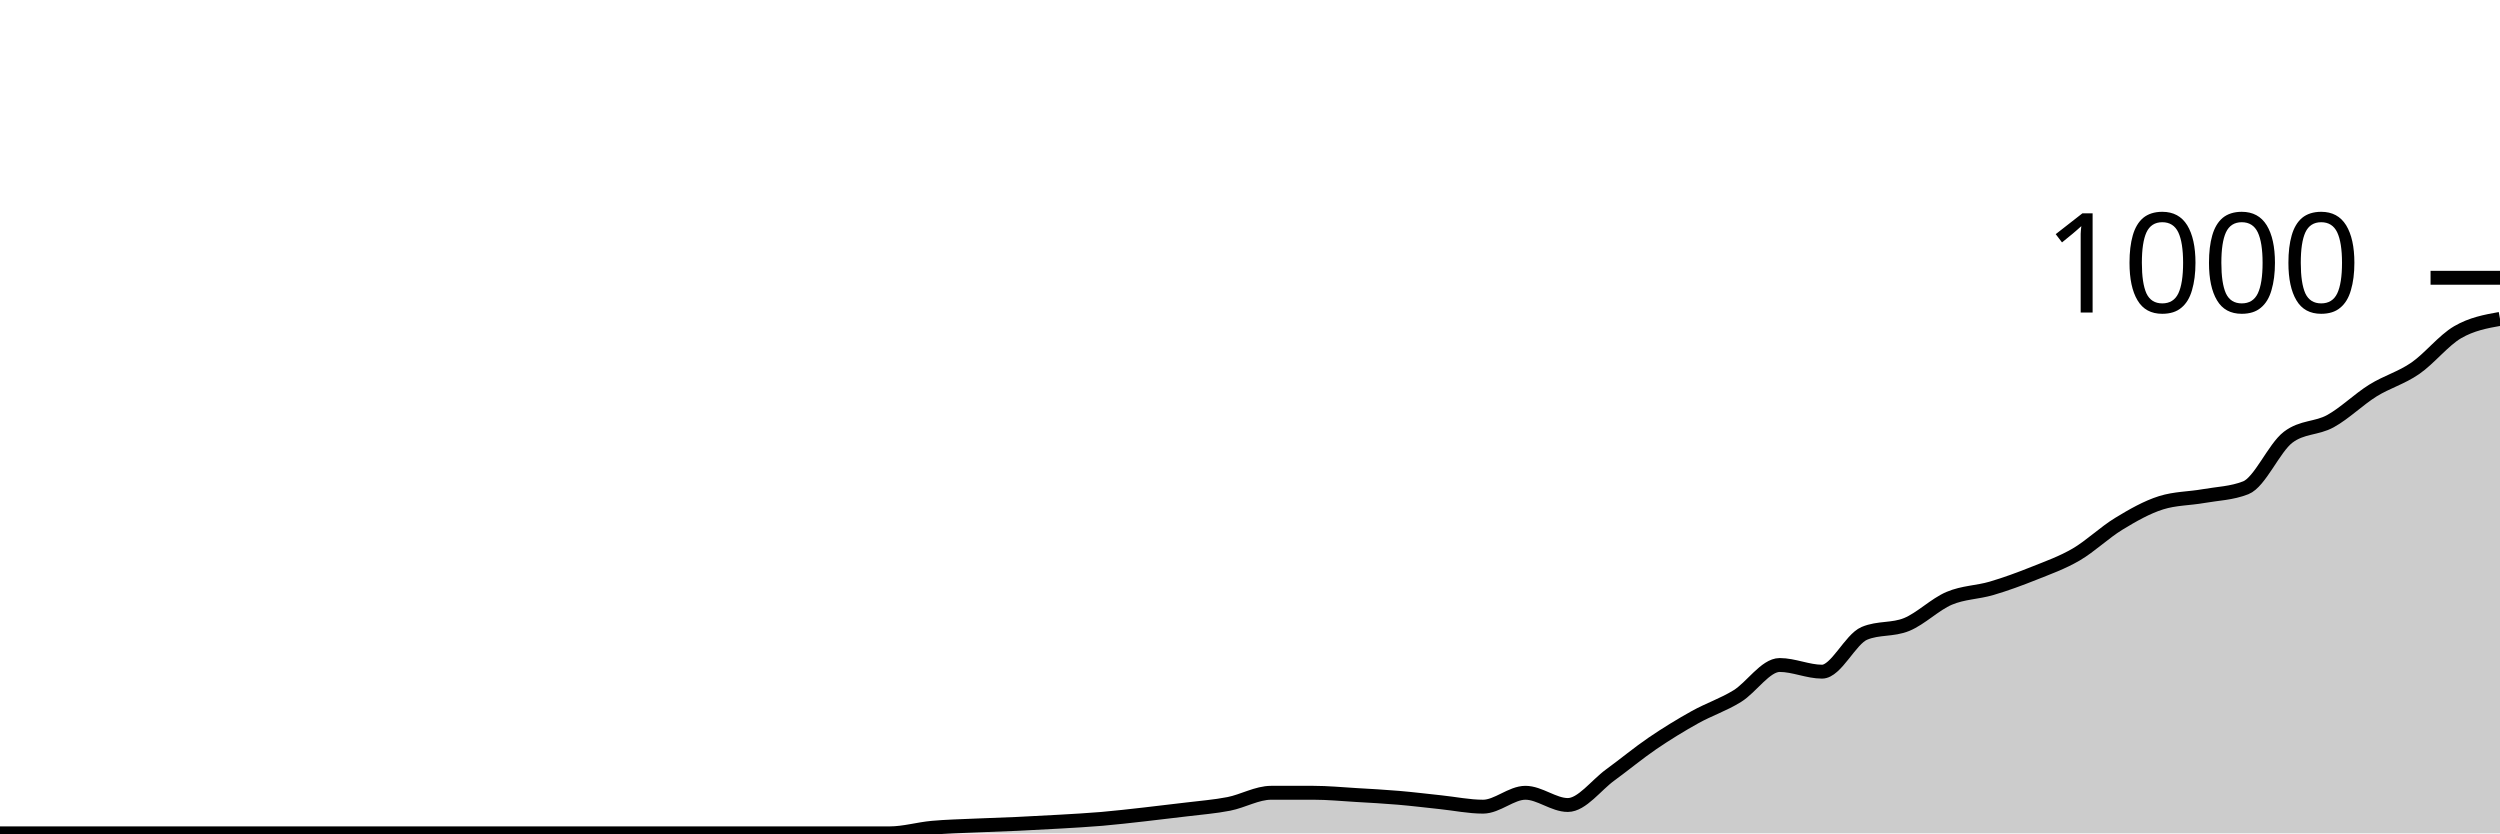
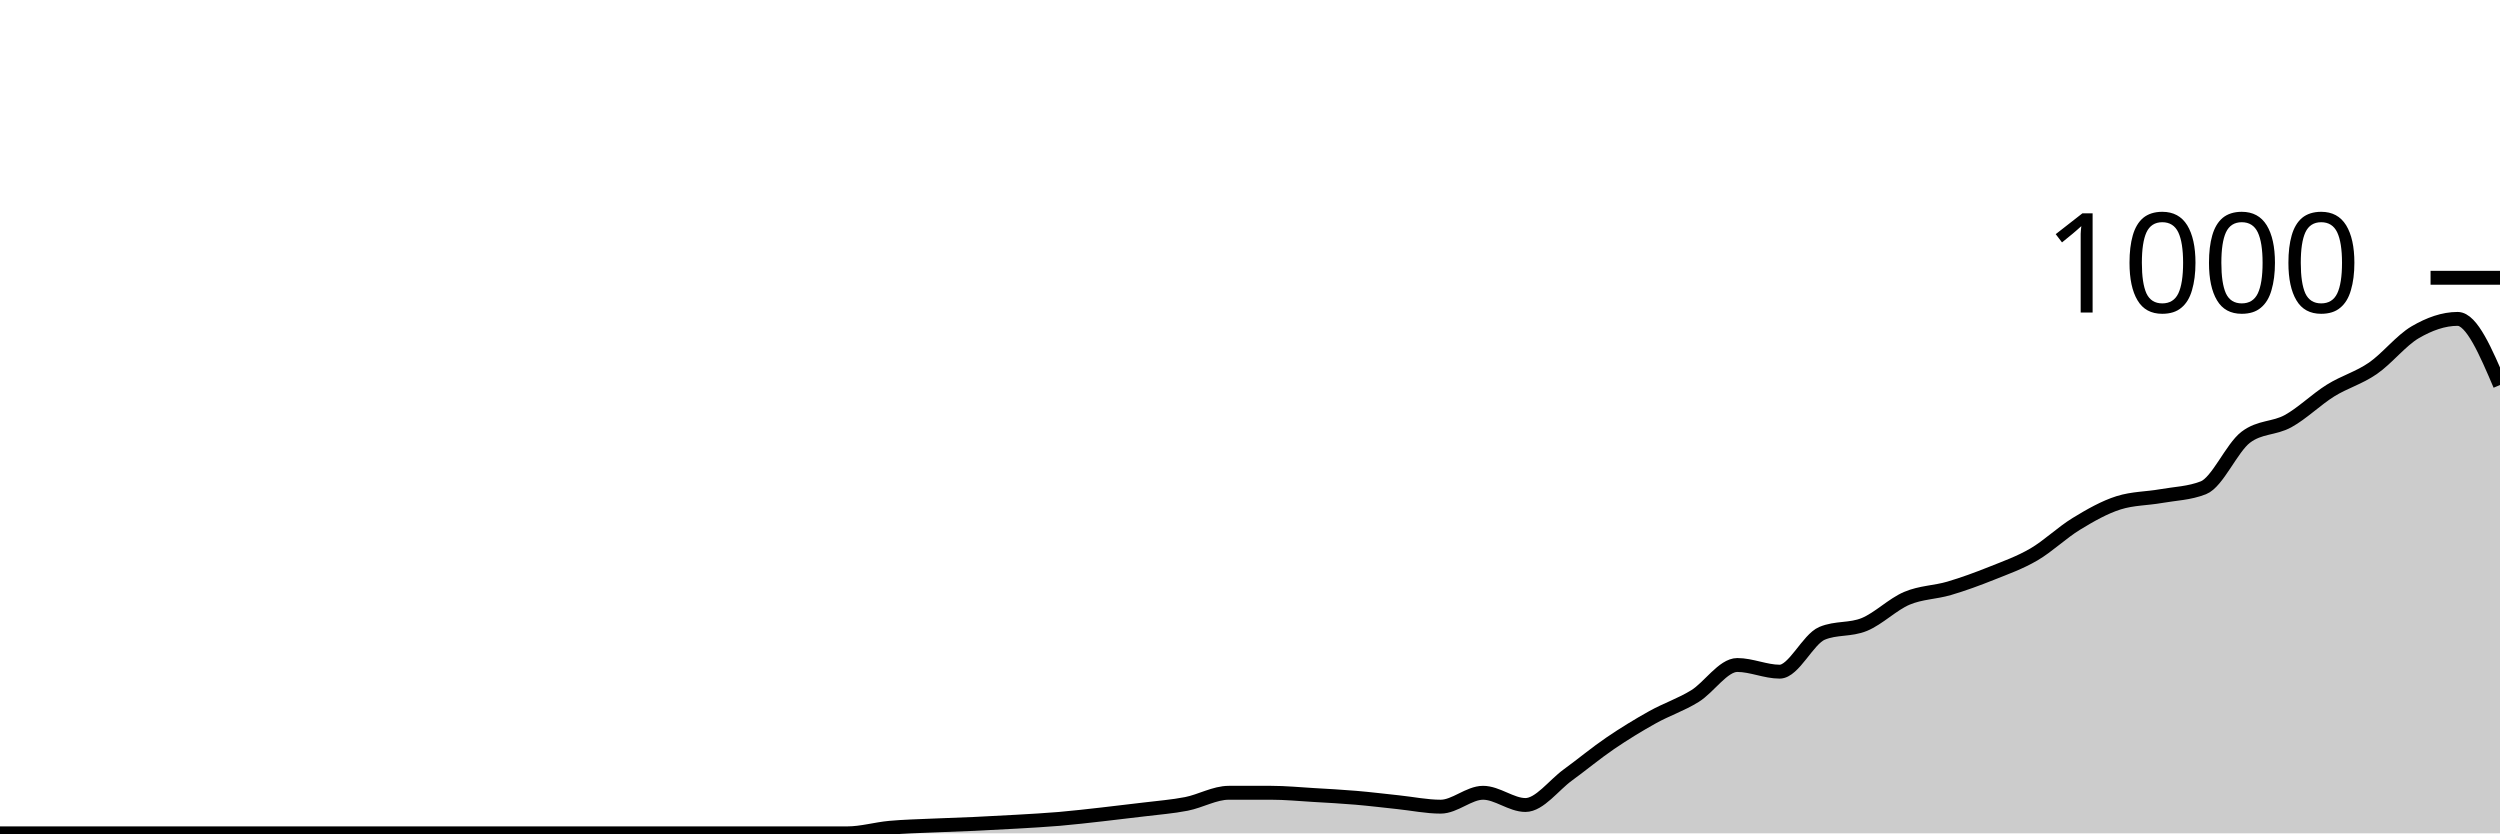
<svg xmlns="http://www.w3.org/2000/svg" viewBox="0 0 180 60">
  <g transform="translate(0,20)">
-     <path class="area" fill="rgba(0, 0, 0, 0.2)" d="M0,40C1.017,40,2.034,40,3.051,40C4.068,40,5.085,40,6.102,40C7.119,40,8.136,40,9.153,40C10.169,40,11.186,40,12.203,40C13.22,40,14.237,40,15.254,40C16.271,40,17.288,40,18.305,40C19.322,40,20.339,40,21.356,40C22.373,40,23.39,40,24.407,40C25.424,40,26.441,40,27.458,40C28.475,40,29.492,40,30.508,40C31.525,40,32.542,40,33.559,40C34.576,40,35.593,40,36.61,40C37.627,40,38.644,40,39.661,40C40.678,40,41.695,40,42.712,40C43.729,40,44.746,40,45.763,40C46.78,40,47.797,40,48.814,40C49.831,40,50.847,40,51.864,40C52.881,40,53.898,40,54.915,40C55.932,40,56.949,40,57.966,40C58.983,40,60,40,61.017,40C62.034,40,63.051,40,64.068,40C65.085,40,66.102,39.693,67.119,39.6C68.136,39.507,69.153,39.487,70.169,39.44C71.186,39.393,72.203,39.367,73.22,39.32C74.237,39.273,75.254,39.22,76.271,39.16C77.288,39.1,78.305,39.047,79.322,38.96C80.339,38.873,81.356,38.753,82.373,38.64C83.39,38.527,84.407,38.407,85.424,38.28C86.441,38.153,87.458,38.08,88.475,37.88C89.492,37.68,90.508,37.08,91.525,37.08C92.542,37.08,93.559,37.08,94.576,37.08C95.593,37.08,96.61,37.18,97.627,37.24C98.644,37.3,99.661,37.353,100.678,37.44C101.695,37.527,102.712,37.653,103.729,37.76C104.746,37.867,105.763,38.08,106.78,38.08C107.797,38.08,108.814,37.08,109.831,37.08C110.847,37.08,111.864,37.96,112.881,37.96C113.898,37.96,114.915,36.54,115.932,35.8C116.949,35.06,117.966,34.213,118.983,33.52C120,32.827,121.017,32.207,122.034,31.64C123.051,31.073,124.068,30.747,125.085,30.12C126.102,29.493,127.119,27.88,128.136,27.88C129.153,27.88,130.169,28.36,131.186,28.36C132.203,28.36,133.22,26.027,134.237,25.6C135.254,25.173,136.271,25.38,137.288,24.96C138.305,24.54,139.322,23.513,140.339,23.08C141.356,22.647,142.373,22.66,143.39,22.36C144.407,22.06,145.424,21.687,146.441,21.28C147.458,20.873,148.475,20.513,149.492,19.92C150.508,19.327,151.525,18.34,152.542,17.72C153.559,17.1,154.576,16.52,155.593,16.2C156.61,15.88,157.627,15.9,158.644,15.72C159.661,15.54,160.678,15.52,161.695,15.12C162.712,14.72,163.729,12.253,164.746,11.48C165.763,10.707,166.78,10.88,167.797,10.32C168.814,9.76,169.831,8.753,170.847,8.12C171.864,7.487,172.881,7.22,173.898,6.52C174.915,5.82,175.932,4.513,176.949,3.92C177.966,3.327,178.983,3.143,180,2.96L180,40C178.983,40,177.966,40,176.949,40C175.932,40,174.915,40,173.898,40C172.881,40,171.864,40,170.847,40C169.831,40,168.814,40,167.797,40C166.78,40,165.763,40,164.746,40C163.729,40,162.712,40,161.695,40C160.678,40,159.661,40,158.644,40C157.627,40,156.61,40,155.593,40C154.576,40,153.559,40,152.542,40C151.525,40,150.508,40,149.492,40C148.475,40,147.458,40,146.441,40C145.424,40,144.407,40,143.39,40C142.373,40,141.356,40,140.339,40C139.322,40,138.305,40,137.288,40C136.271,40,135.254,40,134.237,40C133.22,40,132.203,40,131.186,40C130.169,40,129.153,40,128.136,40C127.119,40,126.102,40,125.085,40C124.068,40,123.051,40,122.034,40C121.017,40,120,40,118.983,40C117.966,40,116.949,40,115.932,40C114.915,40,113.898,40,112.881,40C111.864,40,110.847,40,109.831,40C108.814,40,107.797,40,106.78,40C105.763,40,104.746,40,103.729,40C102.712,40,101.695,40,100.678,40C99.661,40,98.644,40,97.627,40C96.61,40,95.593,40,94.576,40C93.559,40,92.542,40,91.525,40C90.508,40,89.492,40,88.475,40C87.458,40,86.441,40,85.424,40C84.407,40,83.39,40,82.373,40C81.356,40,80.339,40,79.322,40C78.305,40,77.288,40,76.271,40C75.254,40,74.237,40,73.22,40C72.203,40,71.186,40,70.169,40C69.153,40,68.136,40,67.119,40C66.102,40,65.085,40,64.068,40C63.051,40,62.034,40,61.017,40C60,40,58.983,40,57.966,40C56.949,40,55.932,40,54.915,40C53.898,40,52.881,40,51.864,40C50.847,40,49.831,40,48.814,40C47.797,40,46.78,40,45.763,40C44.746,40,43.729,40,42.712,40C41.695,40,40.678,40,39.661,40C38.644,40,37.627,40,36.61,40C35.593,40,34.576,40,33.559,40C32.542,40,31.525,40,30.508,40C29.492,40,28.475,40,27.458,40C26.441,40,25.424,40,24.407,40C23.39,40,22.373,40,21.356,40C20.339,40,19.322,40,18.305,40C17.288,40,16.271,40,15.254,40C14.237,40,13.22,40,12.203,40C11.186,40,10.169,40,9.153,40C8.136,40,7.119,40,6.102,40C5.085,40,4.068,40,3.051,40C2.034,40,1.017,40,0,40Z" />
-     <path class="line" stroke="black" fill="none" d="M0,40C1.017,40,2.034,40,3.051,40C4.068,40,5.085,40,6.102,40C7.119,40,8.136,40,9.153,40C10.169,40,11.186,40,12.203,40C13.22,40,14.237,40,15.254,40C16.271,40,17.288,40,18.305,40C19.322,40,20.339,40,21.356,40C22.373,40,23.39,40,24.407,40C25.424,40,26.441,40,27.458,40C28.475,40,29.492,40,30.508,40C31.525,40,32.542,40,33.559,40C34.576,40,35.593,40,36.61,40C37.627,40,38.644,40,39.661,40C40.678,40,41.695,40,42.712,40C43.729,40,44.746,40,45.763,40C46.78,40,47.797,40,48.814,40C49.831,40,50.847,40,51.864,40C52.881,40,53.898,40,54.915,40C55.932,40,56.949,40,57.966,40C58.983,40,60,40,61.017,40C62.034,40,63.051,40,64.068,40C65.085,40,66.102,39.693,67.119,39.6C68.136,39.507,69.153,39.487,70.169,39.44C71.186,39.393,72.203,39.367,73.22,39.32C74.237,39.273,75.254,39.22,76.271,39.16C77.288,39.1,78.305,39.047,79.322,38.96C80.339,38.873,81.356,38.753,82.373,38.64C83.39,38.527,84.407,38.407,85.424,38.28C86.441,38.153,87.458,38.08,88.475,37.88C89.492,37.68,90.508,37.08,91.525,37.08C92.542,37.08,93.559,37.08,94.576,37.08C95.593,37.08,96.61,37.18,97.627,37.24C98.644,37.3,99.661,37.353,100.678,37.44C101.695,37.527,102.712,37.653,103.729,37.76C104.746,37.867,105.763,38.08,106.78,38.08C107.797,38.08,108.814,37.08,109.831,37.08C110.847,37.08,111.864,37.96,112.881,37.96C113.898,37.96,114.915,36.54,115.932,35.8C116.949,35.06,117.966,34.213,118.983,33.52C120,32.827,121.017,32.207,122.034,31.64C123.051,31.073,124.068,30.747,125.085,30.12C126.102,29.493,127.119,27.88,128.136,27.88C129.153,27.88,130.169,28.36,131.186,28.36C132.203,28.36,133.22,26.027,134.237,25.6C135.254,25.173,136.271,25.38,137.288,24.96C138.305,24.54,139.322,23.513,140.339,23.08C141.356,22.647,142.373,22.66,143.39,22.36C144.407,22.06,145.424,21.687,146.441,21.28C147.458,20.873,148.475,20.513,149.492,19.92C150.508,19.327,151.525,18.34,152.542,17.72C153.559,17.1,154.576,16.52,155.593,16.2C156.61,15.88,157.627,15.9,158.644,15.72C159.661,15.54,160.678,15.52,161.695,15.12C162.712,14.72,163.729,12.253,164.746,11.48C165.763,10.707,166.78,10.88,167.797,10.32C168.814,9.76,169.831,8.753,170.847,8.12C171.864,7.487,172.881,7.22,173.898,6.52C174.915,5.82,175.932,4.513,176.949,3.92C177.966,3.327,178.983,3.143,180,2.96" />
+     <path class="area" fill="rgba(0, 0, 0, 0.2)" d="M0,40C1.017,40,2.034,40,3.051,40C4.068,40,5.085,40,6.102,40C7.119,40,8.136,40,9.153,40C10.169,40,11.186,40,12.203,40C13.22,40,14.237,40,15.254,40C16.271,40,17.288,40,18.305,40C19.322,40,20.339,40,21.356,40C22.373,40,23.39,40,24.407,40C25.424,40,26.441,40,27.458,40C28.475,40,29.492,40,30.508,40C31.525,40,32.542,40,33.559,40C34.576,40,35.593,40,36.61,40C37.627,40,38.644,40,39.661,40C40.678,40,41.695,40,42.712,40C43.729,40,44.746,40,45.763,40C46.78,40,47.797,40,48.814,40C49.831,40,50.847,40,51.864,40C52.881,40,53.898,40,54.915,40C55.932,40,56.949,40,57.966,40C58.983,40,60,40,61.017,40C62.034,40,63.051,39.693,64.068,39.6C65.085,39.507,66.102,39.487,67.119,39.44C68.136,39.393,69.153,39.367,70.169,39.32C71.186,39.273,72.203,39.22,73.22,39.16C74.237,39.1,75.254,39.047,76.271,38.96C77.288,38.873,78.305,38.753,79.322,38.64C80.339,38.527,81.356,38.407,82.373,38.28C83.39,38.153,84.407,38.08,85.424,37.88C86.441,37.68,87.458,37.08,88.475,37.08C89.492,37.08,90.508,37.08,91.525,37.08C92.542,37.08,93.559,37.18,94.576,37.24C95.593,37.3,96.61,37.353,97.627,37.44C98.644,37.527,99.661,37.653,100.678,37.76C101.695,37.867,102.712,38.08,103.729,38.08C104.746,38.08,105.763,37.08,106.78,37.08C107.797,37.08,108.814,37.96,109.831,37.96C110.847,37.96,111.864,36.54,112.881,35.8C113.898,35.06,114.915,34.213,115.932,33.52C116.949,32.827,117.966,32.207,118.983,31.64C120,31.073,121.017,30.747,122.034,30.12C123.051,29.493,124.068,27.88,125.085,27.88C126.102,27.88,127.119,28.36,128.136,28.36C129.153,28.36,130.169,26.027,131.186,25.6C132.203,25.173,133.22,25.38,134.237,24.96C135.254,24.54,136.271,23.513,137.288,23.08C138.305,22.647,139.322,22.66,140.339,22.36C141.356,22.06,142.373,21.687,143.39,21.28C144.407,20.873,145.424,20.513,146.441,19.92C147.458,19.327,148.475,18.34,149.492,17.72C150.508,17.1,151.525,16.52,152.542,16.2C153.559,15.88,154.576,15.9,155.593,15.72C156.61,15.54,157.627,15.52,158.644,15.12C159.661,14.72,160.678,12.253,161.695,11.48C162.712,10.707,163.729,10.88,164.746,10.32C165.763,9.76,166.78,8.753,167.797,8.12C168.814,7.487,169.831,7.22,170.847,6.52C171.864,5.82,172.881,4.513,173.898,3.92C174.915,3.327,175.932,2.96,176.949,2.96C177.966,2.96,178.983,5.34,180,7.72L180,40C178.983,40,177.966,40,176.949,40C175.932,40,174.915,40,173.898,40C172.881,40,171.864,40,170.847,40C169.831,40,168.814,40,167.797,40C166.78,40,165.763,40,164.746,40C163.729,40,162.712,40,161.695,40C160.678,40,159.661,40,158.644,40C157.627,40,156.61,40,155.593,40C154.576,40,153.559,40,152.542,40C151.525,40,150.508,40,149.492,40C148.475,40,147.458,40,146.441,40C145.424,40,144.407,40,143.39,40C142.373,40,141.356,40,140.339,40C139.322,40,138.305,40,137.288,40C136.271,40,135.254,40,134.237,40C133.22,40,132.203,40,131.186,40C130.169,40,129.153,40,128.136,40C127.119,40,126.102,40,125.085,40C124.068,40,123.051,40,122.034,40C121.017,40,120,40,118.983,40C117.966,40,116.949,40,115.932,40C114.915,40,113.898,40,112.881,40C111.864,40,110.847,40,109.831,40C108.814,40,107.797,40,106.78,40C105.763,40,104.746,40,103.729,40C102.712,40,101.695,40,100.678,40C99.661,40,98.644,40,97.627,40C96.61,40,95.593,40,94.576,40C93.559,40,92.542,40,91.525,40C90.508,40,89.492,40,88.475,40C87.458,40,86.441,40,85.424,40C84.407,40,83.39,40,82.373,40C81.356,40,80.339,40,79.322,40C78.305,40,77.288,40,76.271,40C75.254,40,74.237,40,73.22,40C72.203,40,71.186,40,70.169,40C69.153,40,68.136,40,67.119,40C66.102,40,65.085,40,64.068,40C63.051,40,62.034,40,61.017,40C60,40,58.983,40,57.966,40C56.949,40,55.932,40,54.915,40C53.898,40,52.881,40,51.864,40C50.847,40,49.831,40,48.814,40C47.797,40,46.78,40,45.763,40C44.746,40,43.729,40,42.712,40C41.695,40,40.678,40,39.661,40C38.644,40,37.627,40,36.61,40C35.593,40,34.576,40,33.559,40C32.542,40,31.525,40,30.508,40C29.492,40,28.475,40,27.458,40C26.441,40,25.424,40,24.407,40C23.39,40,22.373,40,21.356,40C20.339,40,19.322,40,18.305,40C17.288,40,16.271,40,15.254,40C14.237,40,13.22,40,12.203,40C11.186,40,10.169,40,9.153,40C8.136,40,7.119,40,6.102,40C5.085,40,4.068,40,3.051,40C2.034,40,1.017,40,0,40Z" />
+     <path class="line" stroke="black" fill="none" d="M0,40C1.017,40,2.034,40,3.051,40C4.068,40,5.085,40,6.102,40C7.119,40,8.136,40,9.153,40C10.169,40,11.186,40,12.203,40C13.22,40,14.237,40,15.254,40C16.271,40,17.288,40,18.305,40C19.322,40,20.339,40,21.356,40C22.373,40,23.39,40,24.407,40C25.424,40,26.441,40,27.458,40C28.475,40,29.492,40,30.508,40C31.525,40,32.542,40,33.559,40C34.576,40,35.593,40,36.61,40C37.627,40,38.644,40,39.661,40C40.678,40,41.695,40,42.712,40C43.729,40,44.746,40,45.763,40C46.78,40,47.797,40,48.814,40C49.831,40,50.847,40,51.864,40C52.881,40,53.898,40,54.915,40C55.932,40,56.949,40,57.966,40C58.983,40,60,40,61.017,40C62.034,40,63.051,39.693,64.068,39.6C65.085,39.507,66.102,39.487,67.119,39.44C68.136,39.393,69.153,39.367,70.169,39.32C71.186,39.273,72.203,39.22,73.22,39.16C74.237,39.1,75.254,39.047,76.271,38.96C77.288,38.873,78.305,38.753,79.322,38.64C80.339,38.527,81.356,38.407,82.373,38.28C83.39,38.153,84.407,38.08,85.424,37.88C86.441,37.68,87.458,37.08,88.475,37.08C89.492,37.08,90.508,37.08,91.525,37.08C92.542,37.08,93.559,37.18,94.576,37.24C95.593,37.3,96.61,37.353,97.627,37.44C98.644,37.527,99.661,37.653,100.678,37.76C101.695,37.867,102.712,38.08,103.729,38.08C104.746,38.08,105.763,37.08,106.78,37.08C107.797,37.08,108.814,37.96,109.831,37.96C110.847,37.96,111.864,36.54,112.881,35.8C113.898,35.06,114.915,34.213,115.932,33.52C116.949,32.827,117.966,32.207,118.983,31.64C120,31.073,121.017,30.747,122.034,30.12C123.051,29.493,124.068,27.88,125.085,27.88C126.102,27.88,127.119,28.36,128.136,28.36C129.153,28.36,130.169,26.027,131.186,25.6C132.203,25.173,133.22,25.38,134.237,24.96C135.254,24.54,136.271,23.513,137.288,23.08C138.305,22.647,139.322,22.66,140.339,22.36C141.356,22.06,142.373,21.687,143.39,21.28C144.407,20.873,145.424,20.513,146.441,19.92C147.458,19.327,148.475,18.34,149.492,17.72C150.508,17.1,151.525,16.52,152.542,16.2C153.559,15.88,154.576,15.9,155.593,15.72C156.61,15.54,157.627,15.52,158.644,15.12C159.661,14.72,160.678,12.253,161.695,11.48C162.712,10.707,163.729,10.88,164.746,10.32C165.763,9.76,166.78,8.753,167.797,8.12C168.814,7.487,169.831,7.22,170.847,6.52C171.864,5.82,172.881,4.513,173.898,3.92C174.915,3.327,175.932,2.96,176.949,2.96C177.966,2.96,178.983,5.34,180,7.72" />
    <path class="axis-ceiling" stroke-width="1" stroke="black" fill="none" d="M175,0L180,0" />
    <text class="axis-ceiling-label" font-family="sans-serif" text-anchor="end" font-size="10px" x="170" y="2.5">1000</text>
  </g>
</svg>
